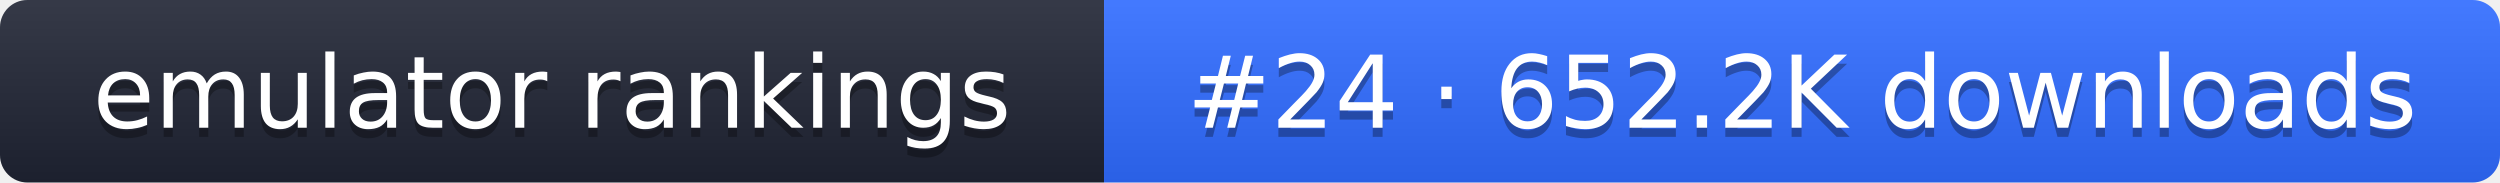
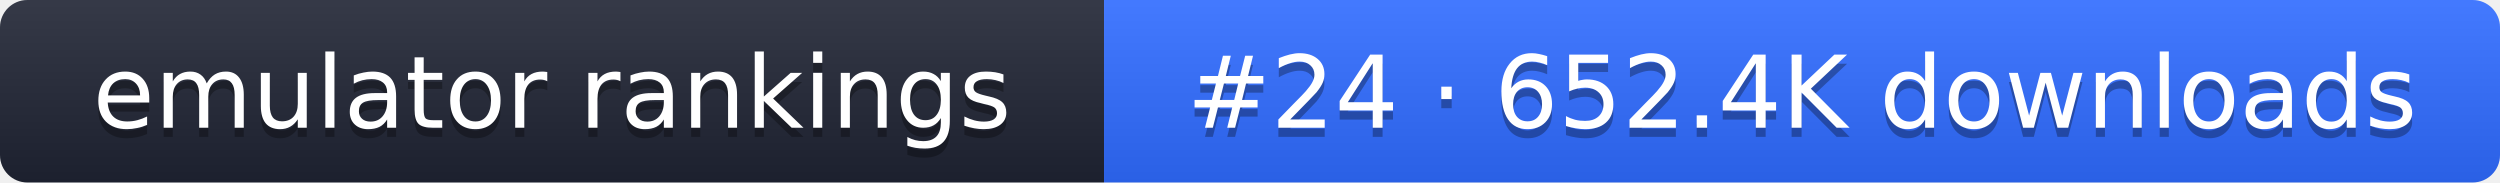
- <svg xmlns="http://www.w3.org/2000/svg" width="274" height="20" role="img" aria-label="emulator rankings: #24 · 652.2K downloads">
+ <svg xmlns="http://www.w3.org/2000/svg" width="274" height="20" role="img" aria-label="emulator rankings: #24 · 652.4K downloads">
  <linearGradient id="g" x2="0" y2="100%">
    <stop offset="0" stop-color="#fff" stop-opacity=".1" />
    <stop offset="1" stop-opacity=".1" />
  </linearGradient>
  <clipPath id="r">
    <rect width="274" height="20" rx="3" fill="#fff" />
  </clipPath>
  <g clip-path="url(#r)">
    <rect width="121" height="20" fill="#1f2433" />
    <rect x="121" width="153" height="20" fill="#2f6bff" />
    <rect width="274" height="20" fill="url(#g)" />
  </g>
  <g fill="#fff" text-anchor="middle" font-family="Verdana,DejaVu Sans,sans-serif" font-size="11">
    <text x="60.5" y="15" fill="#010101" fill-opacity=".3">emulator rankings</text>
    <text x="60.5" y="14">emulator rankings</text>
-     <text x="197.5" y="15" fill="#010101" fill-opacity=".3">#24 · 652.2K downloads</text>
-     <text x="197.5" y="14">#24 · 652.2K downloads</text>
+     <text x="197.5" y="15" fill="#010101" fill-opacity=".3">#24 · 652.4K downloads</text>
+     <text x="197.5" y="14">#24 · 652.4K downloads</text>
  </g>
</svg>
